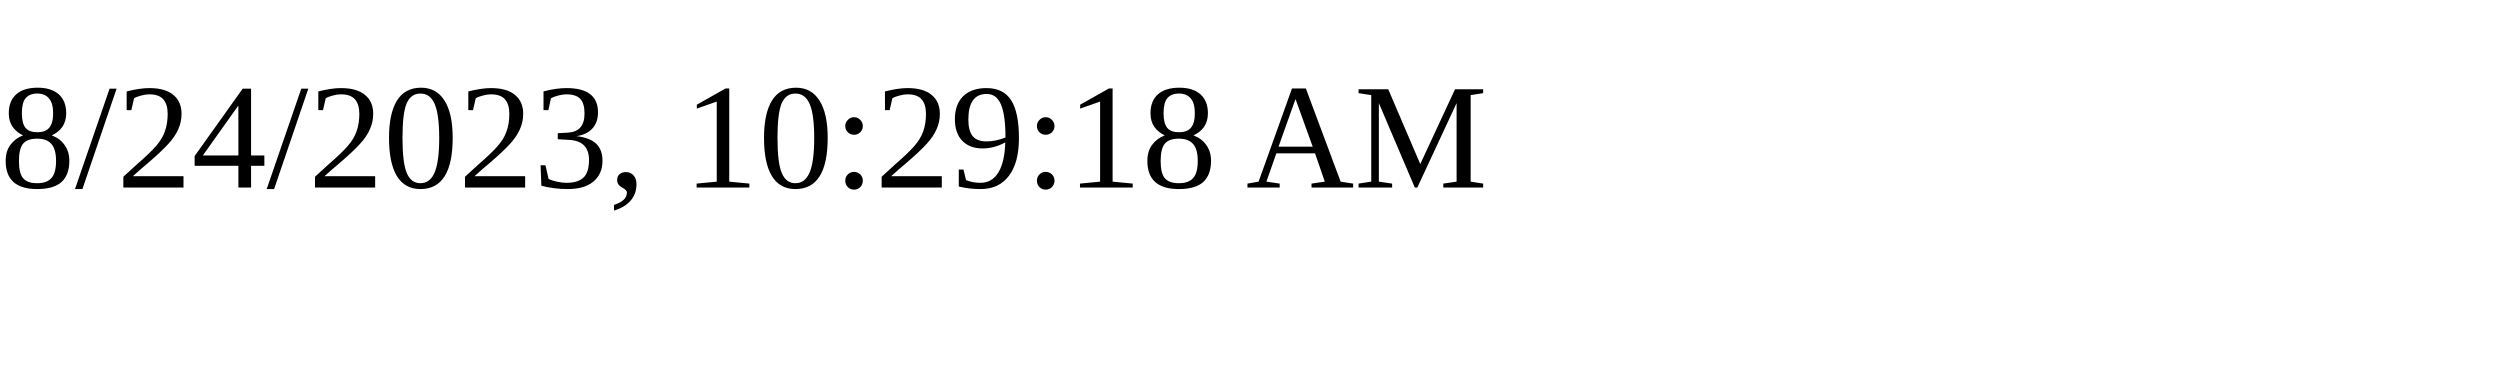
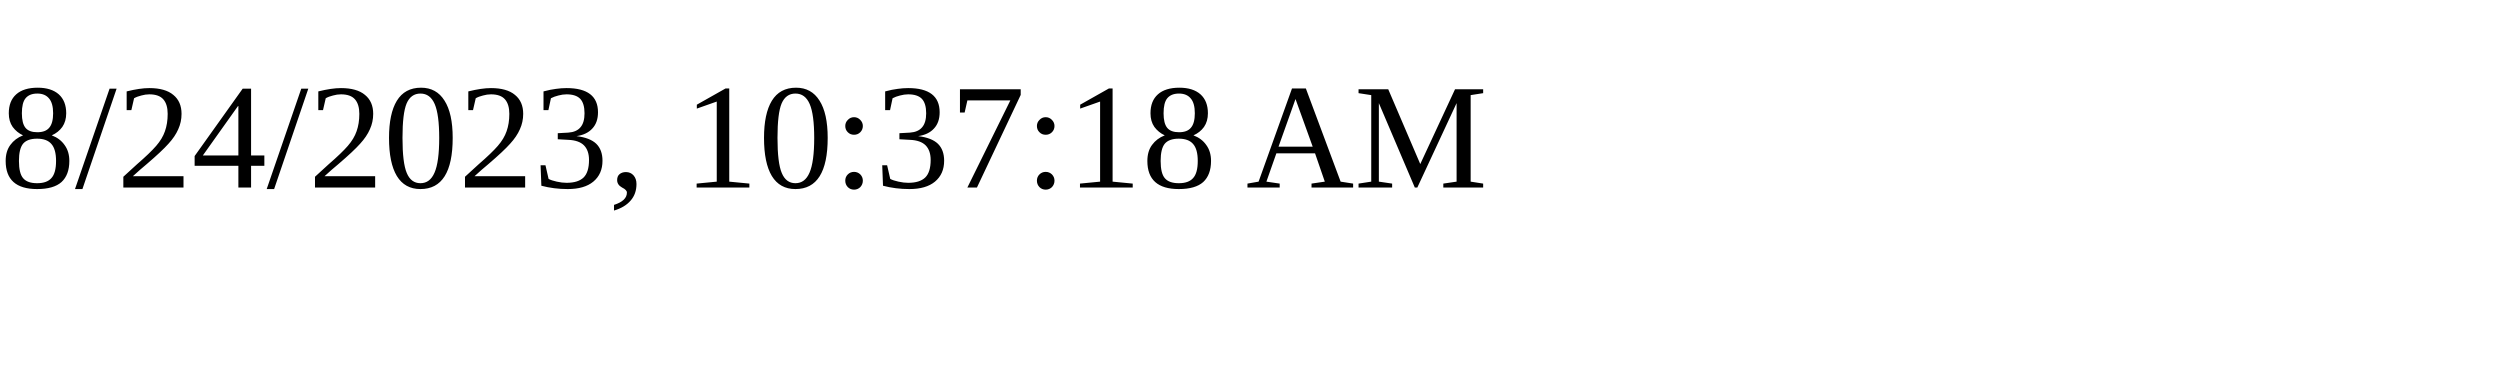
<svg xmlns="http://www.w3.org/2000/svg" height="30" width="200">
-   <text x="0" y="15">8/24/2023, 10:29:18 AM</text>
+   <text x="0" y="15">8/24/2023, 10:37:18 AM</text>
</svg>
